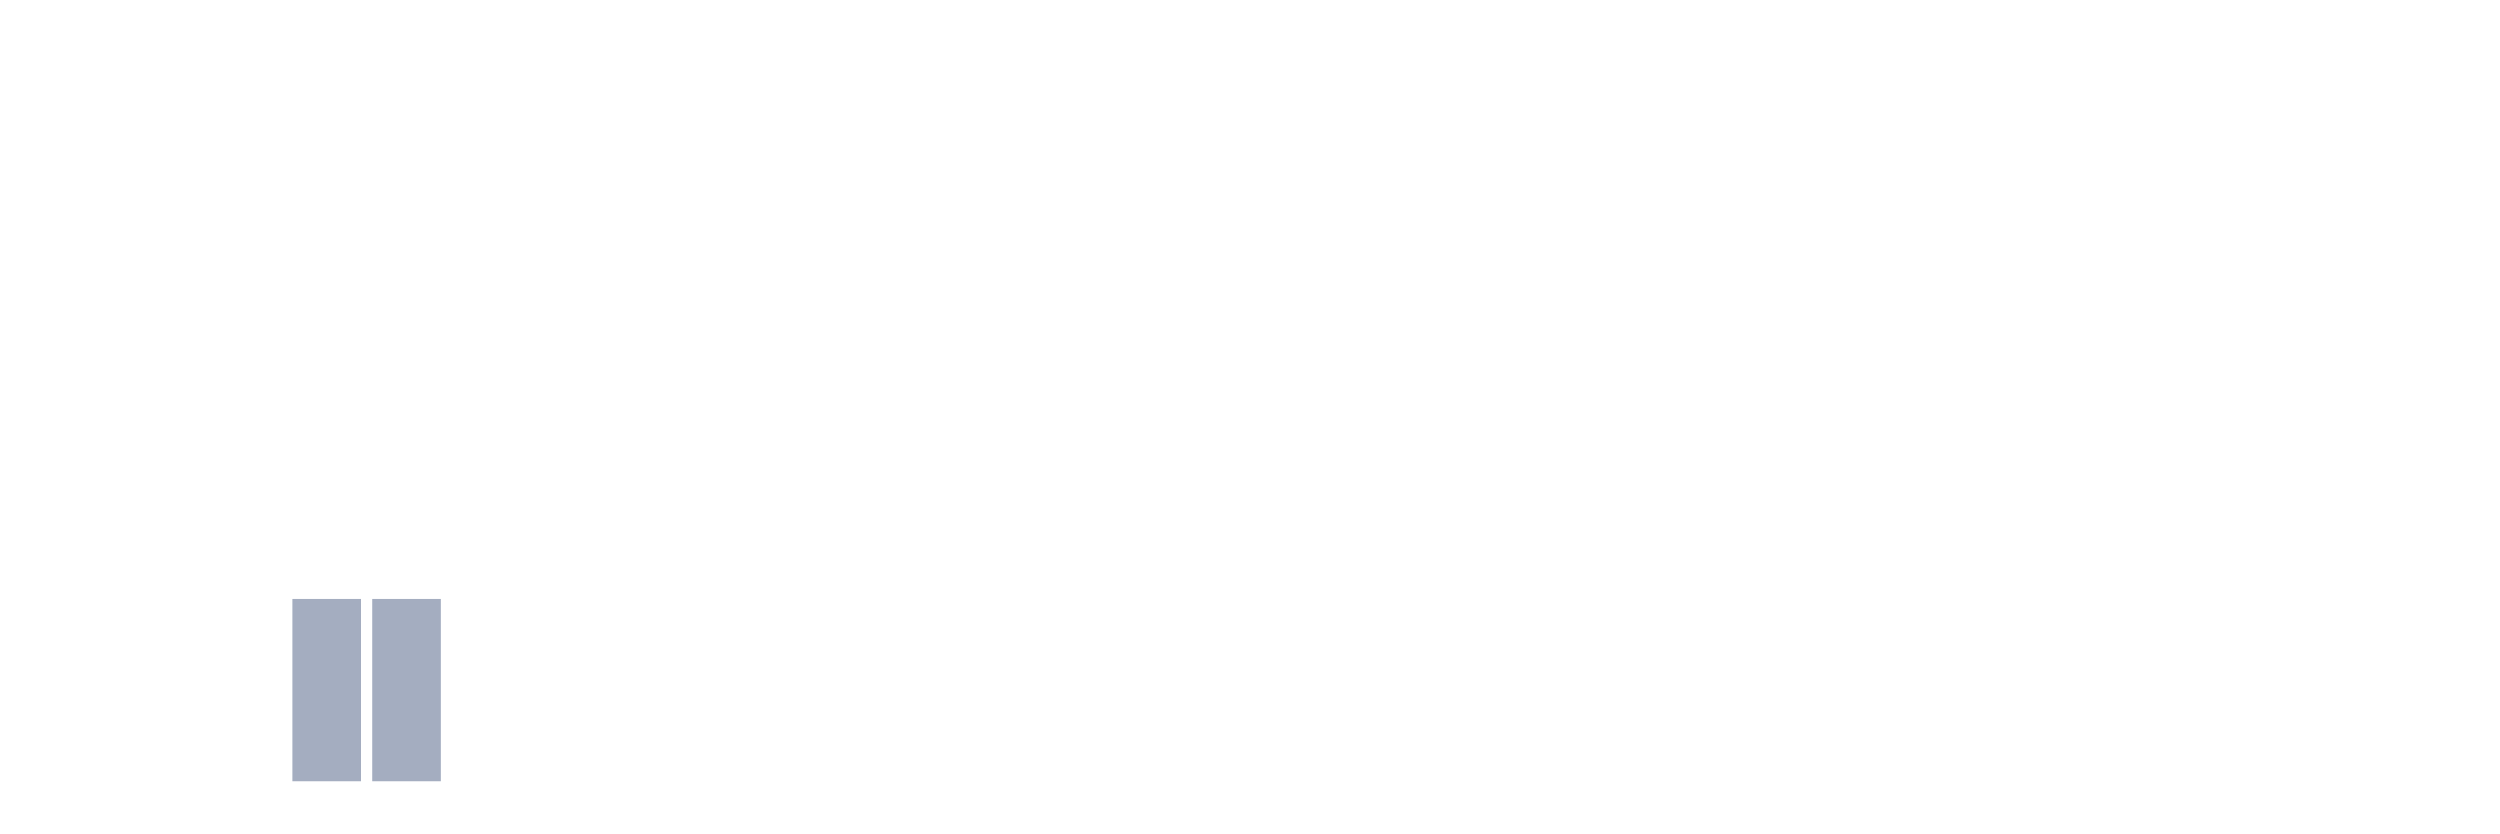
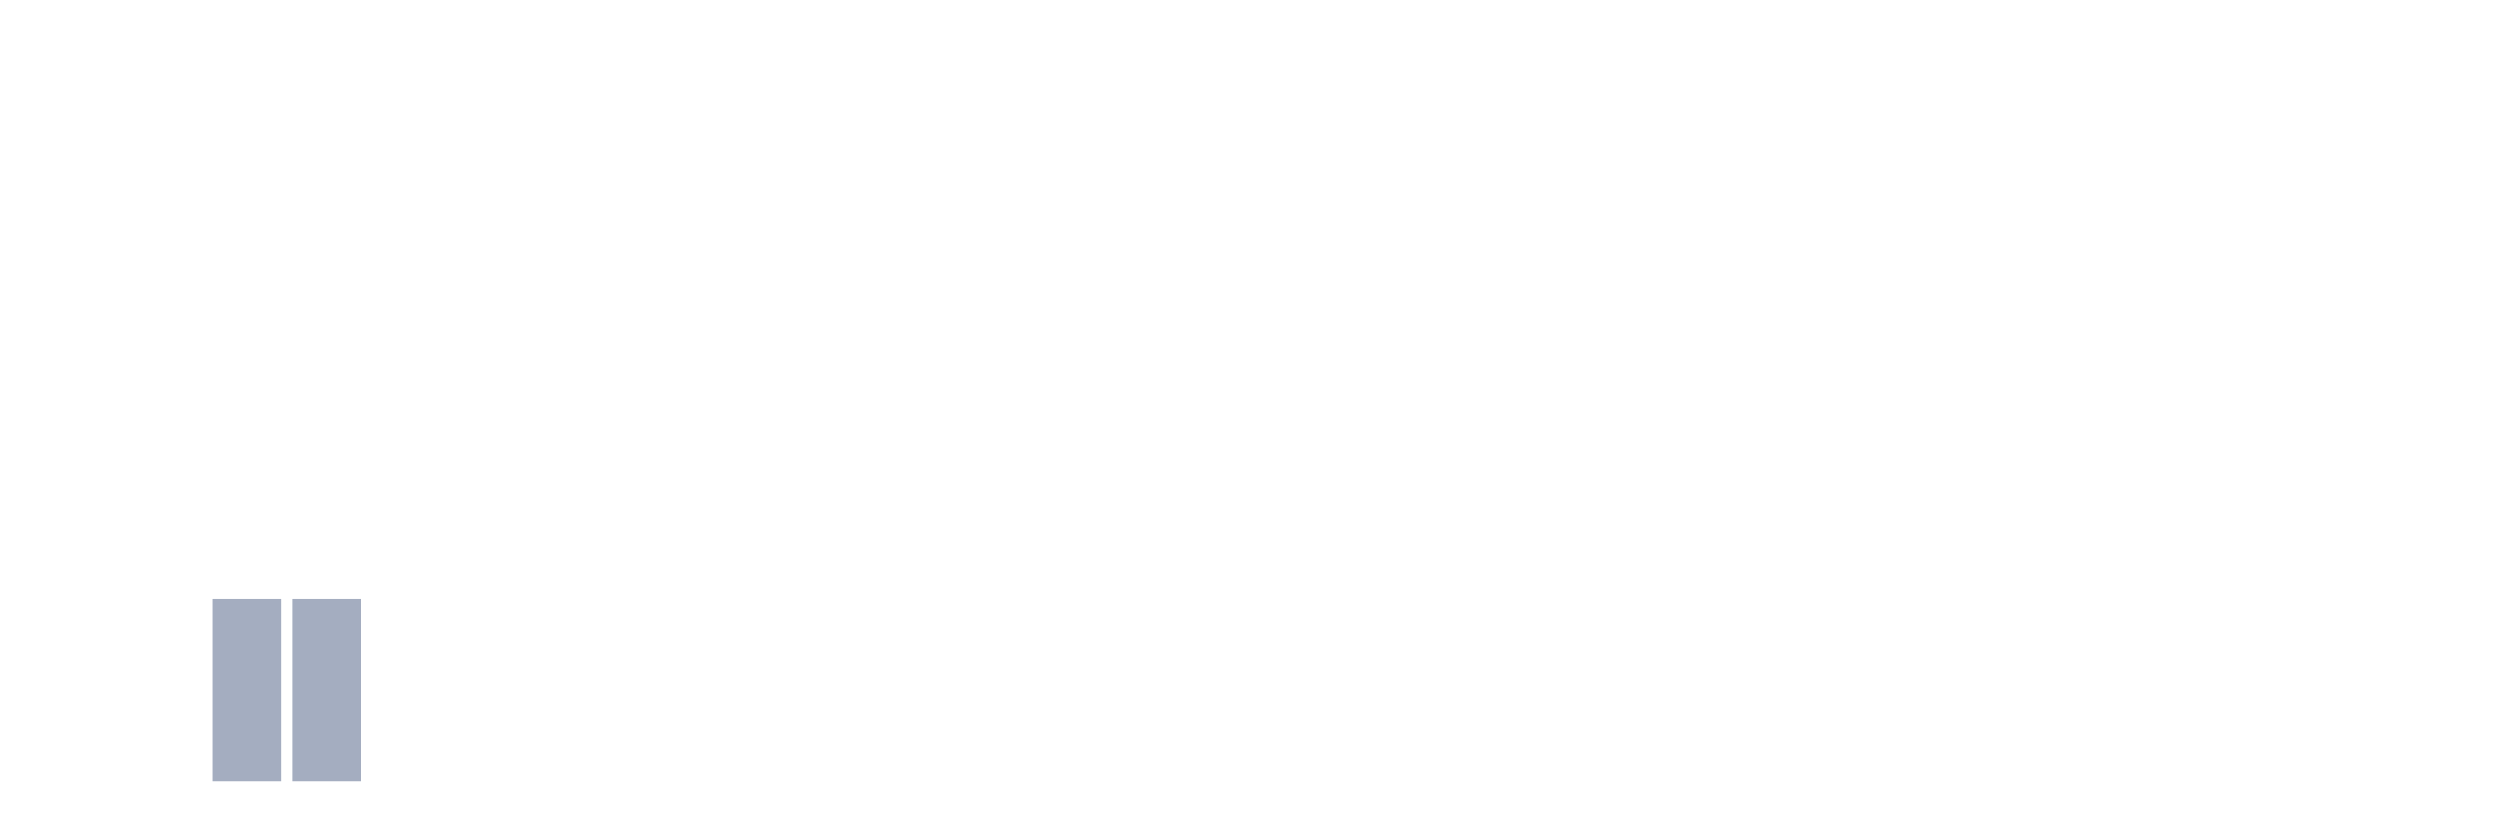
<svg xmlns="http://www.w3.org/2000/svg" viewBox="0 0 480 160">
  <g transform="translate(10,10)">
    <rect class="bar" x="0.153" width="13.175" y="140" height="0" fill="rgb(164,173,192)" />
    <rect class="bar" x="15.482" width="13.175" y="140" height="0" fill="rgb(164,173,192)" />
-     <rect class="bar" x="30.81" width="13.175" y="140" height="0" fill="rgb(164,173,192)" />
+     <rect class="bar" x="30.81" width="13.175" y="105" height="35" fill="rgb(164,173,192)" />
    <rect class="bar" x="46.138" width="13.175" y="105" height="35" fill="rgb(164,173,192)" />
-     <rect class="bar" x="61.466" width="13.175" y="105" height="35" fill="rgb(164,173,192)" />
+     <rect class="bar" x="61.466" width="13.175" y="140" height="0" fill="rgb(164,173,192)" />
    <rect class="bar" x="76.794" width="13.175" y="140" height="0" fill="rgb(164,173,192)" />
    <rect class="bar" x="92.123" width="13.175" y="140" height="0" fill="rgb(164,173,192)" />
    <rect class="bar" x="107.451" width="13.175" y="140" height="0" fill="rgb(164,173,192)" />
    <rect class="bar" x="122.779" width="13.175" y="140" height="0" fill="rgb(164,173,192)" />
    <rect class="bar" x="138.107" width="13.175" y="140" height="0" fill="rgb(164,173,192)" />
    <rect class="bar" x="153.436" width="13.175" y="140" height="0" fill="rgb(164,173,192)" />
    <rect class="bar" x="168.764" width="13.175" y="140" height="0" fill="rgb(164,173,192)" />
    <rect class="bar" x="184.092" width="13.175" y="140" height="0" fill="rgb(164,173,192)" />
    <rect class="bar" x="199.42" width="13.175" y="140" height="0" fill="rgb(164,173,192)" />
    <rect class="bar" x="214.748" width="13.175" y="140" height="0" fill="rgb(164,173,192)" />
    <rect class="bar" x="230.077" width="13.175" y="140" height="0" fill="rgb(164,173,192)" />
    <rect class="bar" x="245.405" width="13.175" y="140" height="0" fill="rgb(164,173,192)" />
    <rect class="bar" x="260.733" width="13.175" y="140" height="0" fill="rgb(164,173,192)" />
    <rect class="bar" x="276.061" width="13.175" y="140" height="0" fill="rgb(164,173,192)" />
    <rect class="bar" x="291.39" width="13.175" y="140" height="0" fill="rgb(164,173,192)" />
    <rect class="bar" x="306.718" width="13.175" y="140" height="0" fill="rgb(164,173,192)" />
    <rect class="bar" x="322.046" width="13.175" y="140" height="0" fill="rgb(164,173,192)" />
    <rect class="bar" x="337.374" width="13.175" y="140" height="0" fill="rgb(164,173,192)" />
    <rect class="bar" x="352.702" width="13.175" y="140" height="0" fill="rgb(164,173,192)" />
    <rect class="bar" x="368.031" width="13.175" y="140" height="0" fill="rgb(164,173,192)" />
    <rect class="bar" x="383.359" width="13.175" y="140" height="0" fill="rgb(164,173,192)" />
    <rect class="bar" x="398.687" width="13.175" y="140" height="0" fill="rgb(164,173,192)" />
    <rect class="bar" x="414.015" width="13.175" y="140" height="0" fill="rgb(164,173,192)" />
    <rect class="bar" x="429.344" width="13.175" y="140" height="0" fill="rgb(164,173,192)" />
    <rect class="bar" x="444.672" width="13.175" y="140" height="0" fill="rgb(164,173,192)" />
  </g>
</svg>
